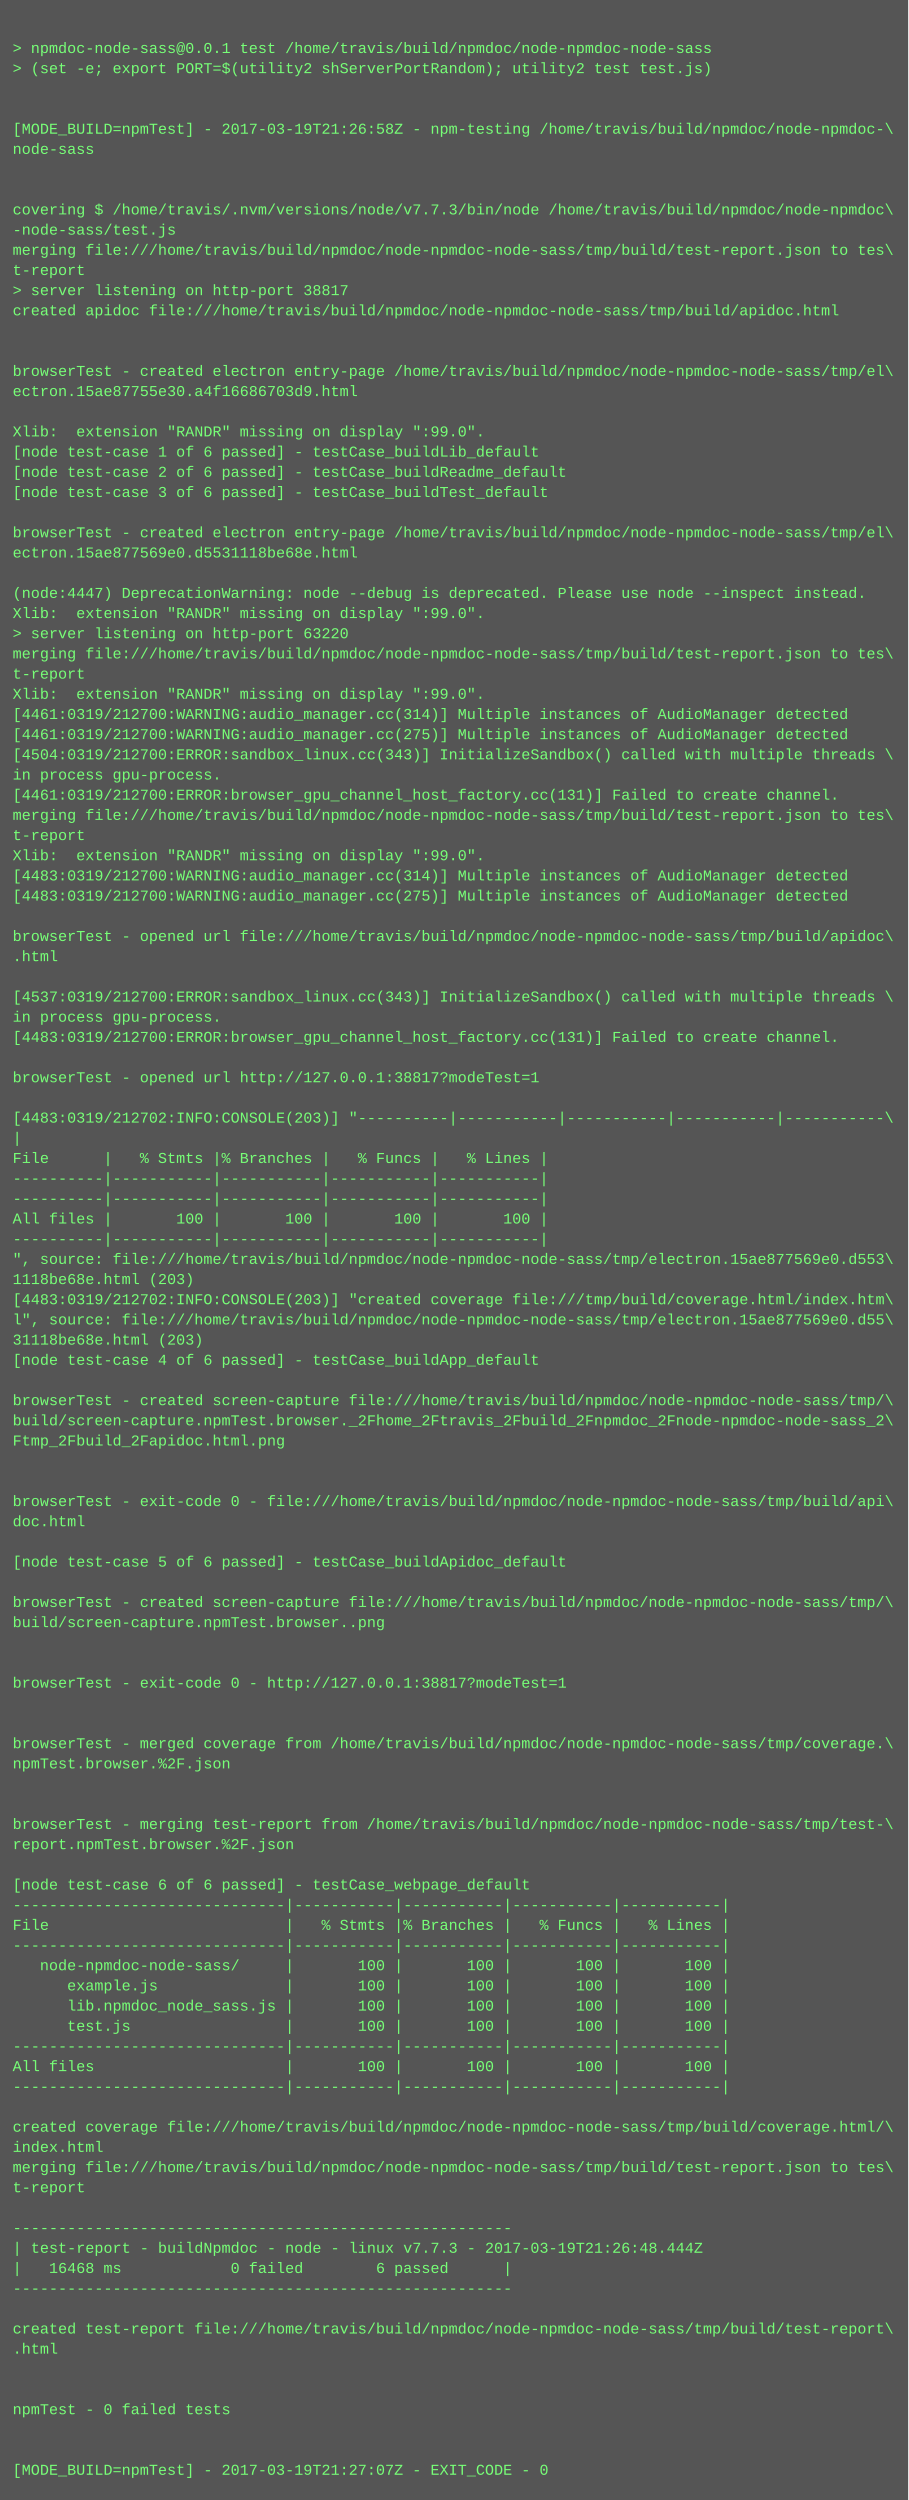
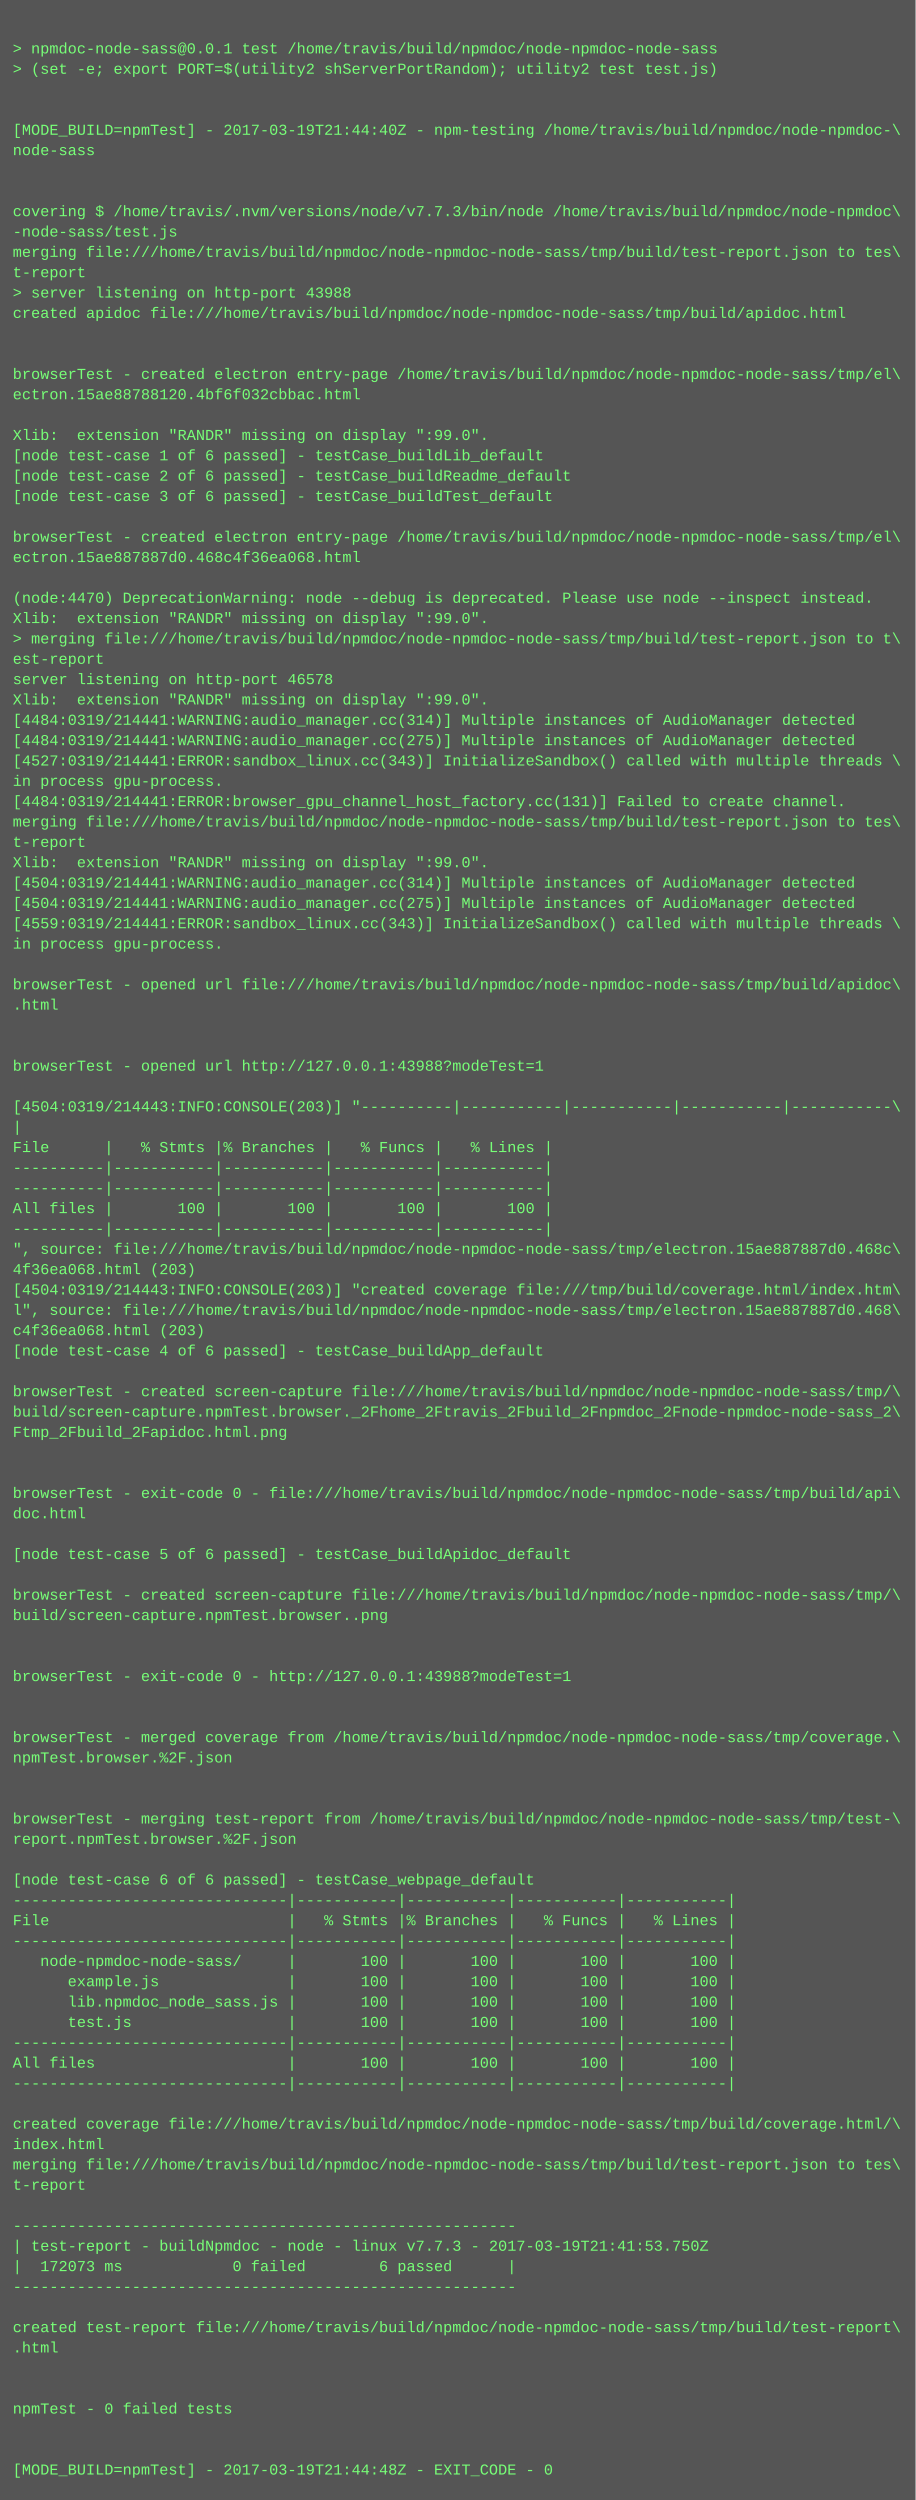
- <svg xmlns="http://www.w3.org/2000/svg" height="1982" width="720">
-   <rect height="1982" fill="#555" width="720" />
+ <svg xmlns="http://www.w3.org/2000/svg" height="1966" width="720">
+   <rect height="1966" fill="#555" width="720" />
  <text fill="#7f7" font-family="Courier New" font-size="12" xml:space="preserve">
    <tspan x="10" y="26" />
    <tspan x="10" y="42">&gt; npmdoc-node-sass@0.0.1 test /home/travis/build/npmdoc/node-npmdoc-node-sass</tspan>
    <tspan x="10" y="58">&gt; (set -e; export PORT=$(utility2 shServerPortRandom); utility2 test test.js)</tspan>
    <tspan x="10" y="74" />
    <tspan x="10" y="90" />
-     <tspan x="10" y="106">[MODE_BUILD=npmTest] - 2017-03-19T21:26:58Z - npm-testing /home/travis/build/npmdoc/node-npmdoc-\</tspan>
+     <tspan x="10" y="106">[MODE_BUILD=npmTest] - 2017-03-19T21:44:40Z - npm-testing /home/travis/build/npmdoc/node-npmdoc-\</tspan>
    <tspan x="10" y="122">node-sass</tspan>
    <tspan x="10" y="138" />
    <tspan x="10" y="154" />
    <tspan x="10" y="170">covering $ /home/travis/.nvm/versions/node/v7.7.3/bin/node /home/travis/build/npmdoc/node-npmdoc\</tspan>
    <tspan x="10" y="186">-node-sass/test.js</tspan>
    <tspan x="10" y="202">merging file:///home/travis/build/npmdoc/node-npmdoc-node-sass/tmp/build/test-report.json to tes\</tspan>
    <tspan x="10" y="218">t-report</tspan>
-     <tspan x="10" y="234">&gt; server listening on http-port 38817</tspan>
+     <tspan x="10" y="234">&gt; server listening on http-port 43988</tspan>
    <tspan x="10" y="250">created apidoc file:///home/travis/build/npmdoc/node-npmdoc-node-sass/tmp/build/apidoc.html</tspan>
    <tspan x="10" y="266" />
    <tspan x="10" y="282" />
    <tspan x="10" y="298">browserTest - created electron entry-page /home/travis/build/npmdoc/node-npmdoc-node-sass/tmp/el\</tspan>
-     <tspan x="10" y="314">ectron.15ae87755e30.a4f16686703d9.html</tspan>
+     <tspan x="10" y="314">ectron.15ae88788120.4bf6f032cbbac.html</tspan>
    <tspan x="10" y="330" />
    <tspan x="10" y="346">Xlib:  extension "RANDR" missing on display ":99.0".</tspan>
    <tspan x="10" y="362">[node test-case 1 of 6 passed] - testCase_buildLib_default</tspan>
    <tspan x="10" y="378">[node test-case 2 of 6 passed] - testCase_buildReadme_default</tspan>
    <tspan x="10" y="394">[node test-case 3 of 6 passed] - testCase_buildTest_default</tspan>
    <tspan x="10" y="410" />
    <tspan x="10" y="426">browserTest - created electron entry-page /home/travis/build/npmdoc/node-npmdoc-node-sass/tmp/el\</tspan>
-     <tspan x="10" y="442">ectron.15ae877569e0.d5531118be68e.html</tspan>
+     <tspan x="10" y="442">ectron.15ae887887d0.468c4f36ea068.html</tspan>
    <tspan x="10" y="458" />
-     <tspan x="10" y="474">(node:4447) DeprecationWarning: node --debug is deprecated. Please use node --inspect instead.</tspan>
+     <tspan x="10" y="474">(node:4470) DeprecationWarning: node --debug is deprecated. Please use node --inspect instead.</tspan>
    <tspan x="10" y="490">Xlib:  extension "RANDR" missing on display ":99.0".</tspan>
-     <tspan x="10" y="506">&gt; server listening on http-port 63220</tspan>
-     <tspan x="10" y="522">merging file:///home/travis/build/npmdoc/node-npmdoc-node-sass/tmp/build/test-report.json to tes\</tspan>
-     <tspan x="10" y="538">t-report</tspan>
+     <tspan x="10" y="506">&gt; merging file:///home/travis/build/npmdoc/node-npmdoc-node-sass/tmp/build/test-report.json to t\</tspan>
+     <tspan x="10" y="522">est-report</tspan>
+     <tspan x="10" y="538">server listening on http-port 46578</tspan>
    <tspan x="10" y="554">Xlib:  extension "RANDR" missing on display ":99.0".</tspan>
-     <tspan x="10" y="570">[4461:0319/212700:WARNING:audio_manager.cc(314)] Multiple instances of AudioManager detected</tspan>
-     <tspan x="10" y="586">[4461:0319/212700:WARNING:audio_manager.cc(275)] Multiple instances of AudioManager detected</tspan>
-     <tspan x="10" y="602">[4504:0319/212700:ERROR:sandbox_linux.cc(343)] InitializeSandbox() called with multiple threads \</tspan>
+     <tspan x="10" y="570">[4484:0319/214441:WARNING:audio_manager.cc(314)] Multiple instances of AudioManager detected</tspan>
+     <tspan x="10" y="586">[4484:0319/214441:WARNING:audio_manager.cc(275)] Multiple instances of AudioManager detected</tspan>
+     <tspan x="10" y="602">[4527:0319/214441:ERROR:sandbox_linux.cc(343)] InitializeSandbox() called with multiple threads \</tspan>
    <tspan x="10" y="618">in process gpu-process. </tspan>
-     <tspan x="10" y="634">[4461:0319/212700:ERROR:browser_gpu_channel_host_factory.cc(131)] Failed to create channel.</tspan>
+     <tspan x="10" y="634">[4484:0319/214441:ERROR:browser_gpu_channel_host_factory.cc(131)] Failed to create channel.</tspan>
    <tspan x="10" y="650">merging file:///home/travis/build/npmdoc/node-npmdoc-node-sass/tmp/build/test-report.json to tes\</tspan>
    <tspan x="10" y="666">t-report</tspan>
    <tspan x="10" y="682">Xlib:  extension "RANDR" missing on display ":99.0".</tspan>
-     <tspan x="10" y="698">[4483:0319/212700:WARNING:audio_manager.cc(314)] Multiple instances of AudioManager detected</tspan>
-     <tspan x="10" y="714">[4483:0319/212700:WARNING:audio_manager.cc(275)] Multiple instances of AudioManager detected</tspan>
-     <tspan x="10" y="730" />
-     <tspan x="10" y="746">browserTest - opened url file:///home/travis/build/npmdoc/node-npmdoc-node-sass/tmp/build/apidoc\</tspan>
-     <tspan x="10" y="762">.html</tspan>
-     <tspan x="10" y="778" />
-     <tspan x="10" y="794">[4537:0319/212700:ERROR:sandbox_linux.cc(343)] InitializeSandbox() called with multiple threads \</tspan>
-     <tspan x="10" y="810">in process gpu-process. </tspan>
-     <tspan x="10" y="826">[4483:0319/212700:ERROR:browser_gpu_channel_host_factory.cc(131)] Failed to create channel.</tspan>
-     <tspan x="10" y="842" />
-     <tspan x="10" y="858">browserTest - opened url http://127.0.0.1:38817?modeTest=1</tspan>
-     <tspan x="10" y="874" />
-     <tspan x="10" y="890">[4483:0319/212702:INFO:CONSOLE(203)] "----------|-----------|-----------|-----------|-----------\</tspan>
-     <tspan x="10" y="906">|</tspan>
-     <tspan x="10" y="922">File      |   % Stmts |% Branches |   % Funcs |   % Lines |</tspan>
+     <tspan x="10" y="698">[4504:0319/214441:WARNING:audio_manager.cc(314)] Multiple instances of AudioManager detected</tspan>
+     <tspan x="10" y="714">[4504:0319/214441:WARNING:audio_manager.cc(275)] Multiple instances of AudioManager detected</tspan>
+     <tspan x="10" y="730">[4559:0319/214441:ERROR:sandbox_linux.cc(343)] InitializeSandbox() called with multiple threads \</tspan>
+     <tspan x="10" y="746">in process gpu-process. </tspan>
+     <tspan x="10" y="762" />
+     <tspan x="10" y="778">browserTest - opened url file:///home/travis/build/npmdoc/node-npmdoc-node-sass/tmp/build/apidoc\</tspan>
+     <tspan x="10" y="794">.html</tspan>
+     <tspan x="10" y="810" />
+     <tspan x="10" y="826" />
+     <tspan x="10" y="842">browserTest - opened url http://127.0.0.1:43988?modeTest=1</tspan>
+     <tspan x="10" y="858" />
+     <tspan x="10" y="874">[4504:0319/214443:INFO:CONSOLE(203)] "----------|-----------|-----------|-----------|-----------\</tspan>
+     <tspan x="10" y="890">|</tspan>
+     <tspan x="10" y="906">File      |   % Stmts |% Branches |   % Funcs |   % Lines |</tspan>
+     <tspan x="10" y="922">----------|-----------|-----------|-----------|-----------|</tspan>
    <tspan x="10" y="938">----------|-----------|-----------|-----------|-----------|</tspan>
-     <tspan x="10" y="954">----------|-----------|-----------|-----------|-----------|</tspan>
-     <tspan x="10" y="970">All files |       100 |       100 |       100 |       100 |</tspan>
-     <tspan x="10" y="986">----------|-----------|-----------|-----------|-----------|</tspan>
-     <tspan x="10" y="1002">", source: file:///home/travis/build/npmdoc/node-npmdoc-node-sass/tmp/electron.15ae877569e0.d553\</tspan>
-     <tspan x="10" y="1018">1118be68e.html (203)</tspan>
-     <tspan x="10" y="1034">[4483:0319/212702:INFO:CONSOLE(203)] "created coverage file:///tmp/build/coverage.html/index.htm\</tspan>
-     <tspan x="10" y="1050">l", source: file:///home/travis/build/npmdoc/node-npmdoc-node-sass/tmp/electron.15ae877569e0.d55\</tspan>
-     <tspan x="10" y="1066">31118be68e.html (203)</tspan>
-     <tspan x="10" y="1082">[node test-case 4 of 6 passed] - testCase_buildApp_default</tspan>
-     <tspan x="10" y="1098" />
-     <tspan x="10" y="1114">browserTest - created screen-capture file:///home/travis/build/npmdoc/node-npmdoc-node-sass/tmp/\</tspan>
-     <tspan x="10" y="1130">build/screen-capture.npmTest.browser._2Fhome_2Ftravis_2Fbuild_2Fnpmdoc_2Fnode-npmdoc-node-sass_2\</tspan>
-     <tspan x="10" y="1146">Ftmp_2Fbuild_2Fapidoc.html.png</tspan>
+     <tspan x="10" y="954">All files |       100 |       100 |       100 |       100 |</tspan>
+     <tspan x="10" y="970">----------|-----------|-----------|-----------|-----------|</tspan>
+     <tspan x="10" y="986">", source: file:///home/travis/build/npmdoc/node-npmdoc-node-sass/tmp/electron.15ae887887d0.468c\</tspan>
+     <tspan x="10" y="1002">4f36ea068.html (203)</tspan>
+     <tspan x="10" y="1018">[4504:0319/214443:INFO:CONSOLE(203)] "created coverage file:///tmp/build/coverage.html/index.htm\</tspan>
+     <tspan x="10" y="1034">l", source: file:///home/travis/build/npmdoc/node-npmdoc-node-sass/tmp/electron.15ae887887d0.468\</tspan>
+     <tspan x="10" y="1050">c4f36ea068.html (203)</tspan>
+     <tspan x="10" y="1066">[node test-case 4 of 6 passed] - testCase_buildApp_default</tspan>
+     <tspan x="10" y="1082" />
+     <tspan x="10" y="1098">browserTest - created screen-capture file:///home/travis/build/npmdoc/node-npmdoc-node-sass/tmp/\</tspan>
+     <tspan x="10" y="1114">build/screen-capture.npmTest.browser._2Fhome_2Ftravis_2Fbuild_2Fnpmdoc_2Fnode-npmdoc-node-sass_2\</tspan>
+     <tspan x="10" y="1130">Ftmp_2Fbuild_2Fapidoc.html.png</tspan>
+     <tspan x="10" y="1146" />
    <tspan x="10" y="1162" />
-     <tspan x="10" y="1178" />
-     <tspan x="10" y="1194">browserTest - exit-code 0 - file:///home/travis/build/npmdoc/node-npmdoc-node-sass/tmp/build/api\</tspan>
-     <tspan x="10" y="1210">doc.html</tspan>
-     <tspan x="10" y="1226" />
-     <tspan x="10" y="1242">[node test-case 5 of 6 passed] - testCase_buildApidoc_default</tspan>
-     <tspan x="10" y="1258" />
-     <tspan x="10" y="1274">browserTest - created screen-capture file:///home/travis/build/npmdoc/node-npmdoc-node-sass/tmp/\</tspan>
-     <tspan x="10" y="1290">build/screen-capture.npmTest.browser..png</tspan>
+     <tspan x="10" y="1178">browserTest - exit-code 0 - file:///home/travis/build/npmdoc/node-npmdoc-node-sass/tmp/build/api\</tspan>
+     <tspan x="10" y="1194">doc.html</tspan>
+     <tspan x="10" y="1210" />
+     <tspan x="10" y="1226">[node test-case 5 of 6 passed] - testCase_buildApidoc_default</tspan>
+     <tspan x="10" y="1242" />
+     <tspan x="10" y="1258">browserTest - created screen-capture file:///home/travis/build/npmdoc/node-npmdoc-node-sass/tmp/\</tspan>
+     <tspan x="10" y="1274">build/screen-capture.npmTest.browser..png</tspan>
+     <tspan x="10" y="1290" />
    <tspan x="10" y="1306" />
-     <tspan x="10" y="1322" />
-     <tspan x="10" y="1338">browserTest - exit-code 0 - http://127.0.0.1:38817?modeTest=1</tspan>
+     <tspan x="10" y="1322">browserTest - exit-code 0 - http://127.0.0.1:43988?modeTest=1</tspan>
+     <tspan x="10" y="1338" />
    <tspan x="10" y="1354" />
-     <tspan x="10" y="1370" />
-     <tspan x="10" y="1386">browserTest - merged coverage from /home/travis/build/npmdoc/node-npmdoc-node-sass/tmp/coverage.\</tspan>
-     <tspan x="10" y="1402">npmTest.browser.%2F.json</tspan>
+     <tspan x="10" y="1370">browserTest - merged coverage from /home/travis/build/npmdoc/node-npmdoc-node-sass/tmp/coverage.\</tspan>
+     <tspan x="10" y="1386">npmTest.browser.%2F.json</tspan>
+     <tspan x="10" y="1402" />
    <tspan x="10" y="1418" />
-     <tspan x="10" y="1434" />
-     <tspan x="10" y="1450">browserTest - merging test-report from /home/travis/build/npmdoc/node-npmdoc-node-sass/tmp/test-\</tspan>
-     <tspan x="10" y="1466">report.npmTest.browser.%2F.json</tspan>
-     <tspan x="10" y="1482" />
-     <tspan x="10" y="1498">[node test-case 6 of 6 passed] - testCase_webpage_default</tspan>
-     <tspan x="10" y="1514">------------------------------|-----------|-----------|-----------|-----------|</tspan>
-     <tspan x="10" y="1530">File                          |   % Stmts |% Branches |   % Funcs |   % Lines |</tspan>
-     <tspan x="10" y="1546">------------------------------|-----------|-----------|-----------|-----------|</tspan>
-     <tspan x="10" y="1562">   node-npmdoc-node-sass/     |       100 |       100 |       100 |       100 |</tspan>
-     <tspan x="10" y="1578">      example.js              |       100 |       100 |       100 |       100 |</tspan>
-     <tspan x="10" y="1594">      lib.npmdoc_node_sass.js |       100 |       100 |       100 |       100 |</tspan>
-     <tspan x="10" y="1610">      test.js                 |       100 |       100 |       100 |       100 |</tspan>
-     <tspan x="10" y="1626">------------------------------|-----------|-----------|-----------|-----------|</tspan>
-     <tspan x="10" y="1642">All files                     |       100 |       100 |       100 |       100 |</tspan>
-     <tspan x="10" y="1658">------------------------------|-----------|-----------|-----------|-----------|</tspan>
-     <tspan x="10" y="1674" />
-     <tspan x="10" y="1690">created coverage file:///home/travis/build/npmdoc/node-npmdoc-node-sass/tmp/build/coverage.html/\</tspan>
-     <tspan x="10" y="1706">index.html</tspan>
-     <tspan x="10" y="1722">merging file:///home/travis/build/npmdoc/node-npmdoc-node-sass/tmp/build/test-report.json to tes\</tspan>
-     <tspan x="10" y="1738">t-report</tspan>
-     <tspan x="10" y="1754" />
-     <tspan x="10" y="1770">-------------------------------------------------------</tspan>
-     <tspan x="10" y="1786">| test-report - buildNpmdoc - node - linux v7.7.3 - 2017-03-19T21:26:48.444Z</tspan>
-     <tspan x="10" y="1802">|   16468 ms            0 failed        6 passed      |</tspan>
-     <tspan x="10" y="1818">-------------------------------------------------------</tspan>
-     <tspan x="10" y="1834" />
-     <tspan x="10" y="1850">created test-report file:///home/travis/build/npmdoc/node-npmdoc-node-sass/tmp/build/test-report\</tspan>
-     <tspan x="10" y="1866">.html</tspan>
+     <tspan x="10" y="1434">browserTest - merging test-report from /home/travis/build/npmdoc/node-npmdoc-node-sass/tmp/test-\</tspan>
+     <tspan x="10" y="1450">report.npmTest.browser.%2F.json</tspan>
+     <tspan x="10" y="1466" />
+     <tspan x="10" y="1482">[node test-case 6 of 6 passed] - testCase_webpage_default</tspan>
+     <tspan x="10" y="1498">------------------------------|-----------|-----------|-----------|-----------|</tspan>
+     <tspan x="10" y="1514">File                          |   % Stmts |% Branches |   % Funcs |   % Lines |</tspan>
+     <tspan x="10" y="1530">------------------------------|-----------|-----------|-----------|-----------|</tspan>
+     <tspan x="10" y="1546">   node-npmdoc-node-sass/     |       100 |       100 |       100 |       100 |</tspan>
+     <tspan x="10" y="1562">      example.js              |       100 |       100 |       100 |       100 |</tspan>
+     <tspan x="10" y="1578">      lib.npmdoc_node_sass.js |       100 |       100 |       100 |       100 |</tspan>
+     <tspan x="10" y="1594">      test.js                 |       100 |       100 |       100 |       100 |</tspan>
+     <tspan x="10" y="1610">------------------------------|-----------|-----------|-----------|-----------|</tspan>
+     <tspan x="10" y="1626">All files                     |       100 |       100 |       100 |       100 |</tspan>
+     <tspan x="10" y="1642">------------------------------|-----------|-----------|-----------|-----------|</tspan>
+     <tspan x="10" y="1658" />
+     <tspan x="10" y="1674">created coverage file:///home/travis/build/npmdoc/node-npmdoc-node-sass/tmp/build/coverage.html/\</tspan>
+     <tspan x="10" y="1690">index.html</tspan>
+     <tspan x="10" y="1706">merging file:///home/travis/build/npmdoc/node-npmdoc-node-sass/tmp/build/test-report.json to tes\</tspan>
+     <tspan x="10" y="1722">t-report</tspan>
+     <tspan x="10" y="1738" />
+     <tspan x="10" y="1754">-------------------------------------------------------</tspan>
+     <tspan x="10" y="1770">| test-report - buildNpmdoc - node - linux v7.7.3 - 2017-03-19T21:41:53.750Z</tspan>
+     <tspan x="10" y="1786">|  172073 ms            0 failed        6 passed      |</tspan>
+     <tspan x="10" y="1802">-------------------------------------------------------</tspan>
+     <tspan x="10" y="1818" />
+     <tspan x="10" y="1834">created test-report file:///home/travis/build/npmdoc/node-npmdoc-node-sass/tmp/build/test-report\</tspan>
+     <tspan x="10" y="1850">.html</tspan>
+     <tspan x="10" y="1866" />
    <tspan x="10" y="1882" />
-     <tspan x="10" y="1898" />
-     <tspan x="10" y="1914">npmTest - 0 failed tests</tspan>
+     <tspan x="10" y="1898">npmTest - 0 failed tests</tspan>
+     <tspan x="10" y="1914" />
    <tspan x="10" y="1930" />
-     <tspan x="10" y="1946" />
-     <tspan x="10" y="1962">[MODE_BUILD=npmTest] - 2017-03-19T21:27:07Z - EXIT_CODE - 0</tspan>
+     <tspan x="10" y="1946">[MODE_BUILD=npmTest] - 2017-03-19T21:44:48Z - EXIT_CODE - 0</tspan>
  </text>
</svg>
